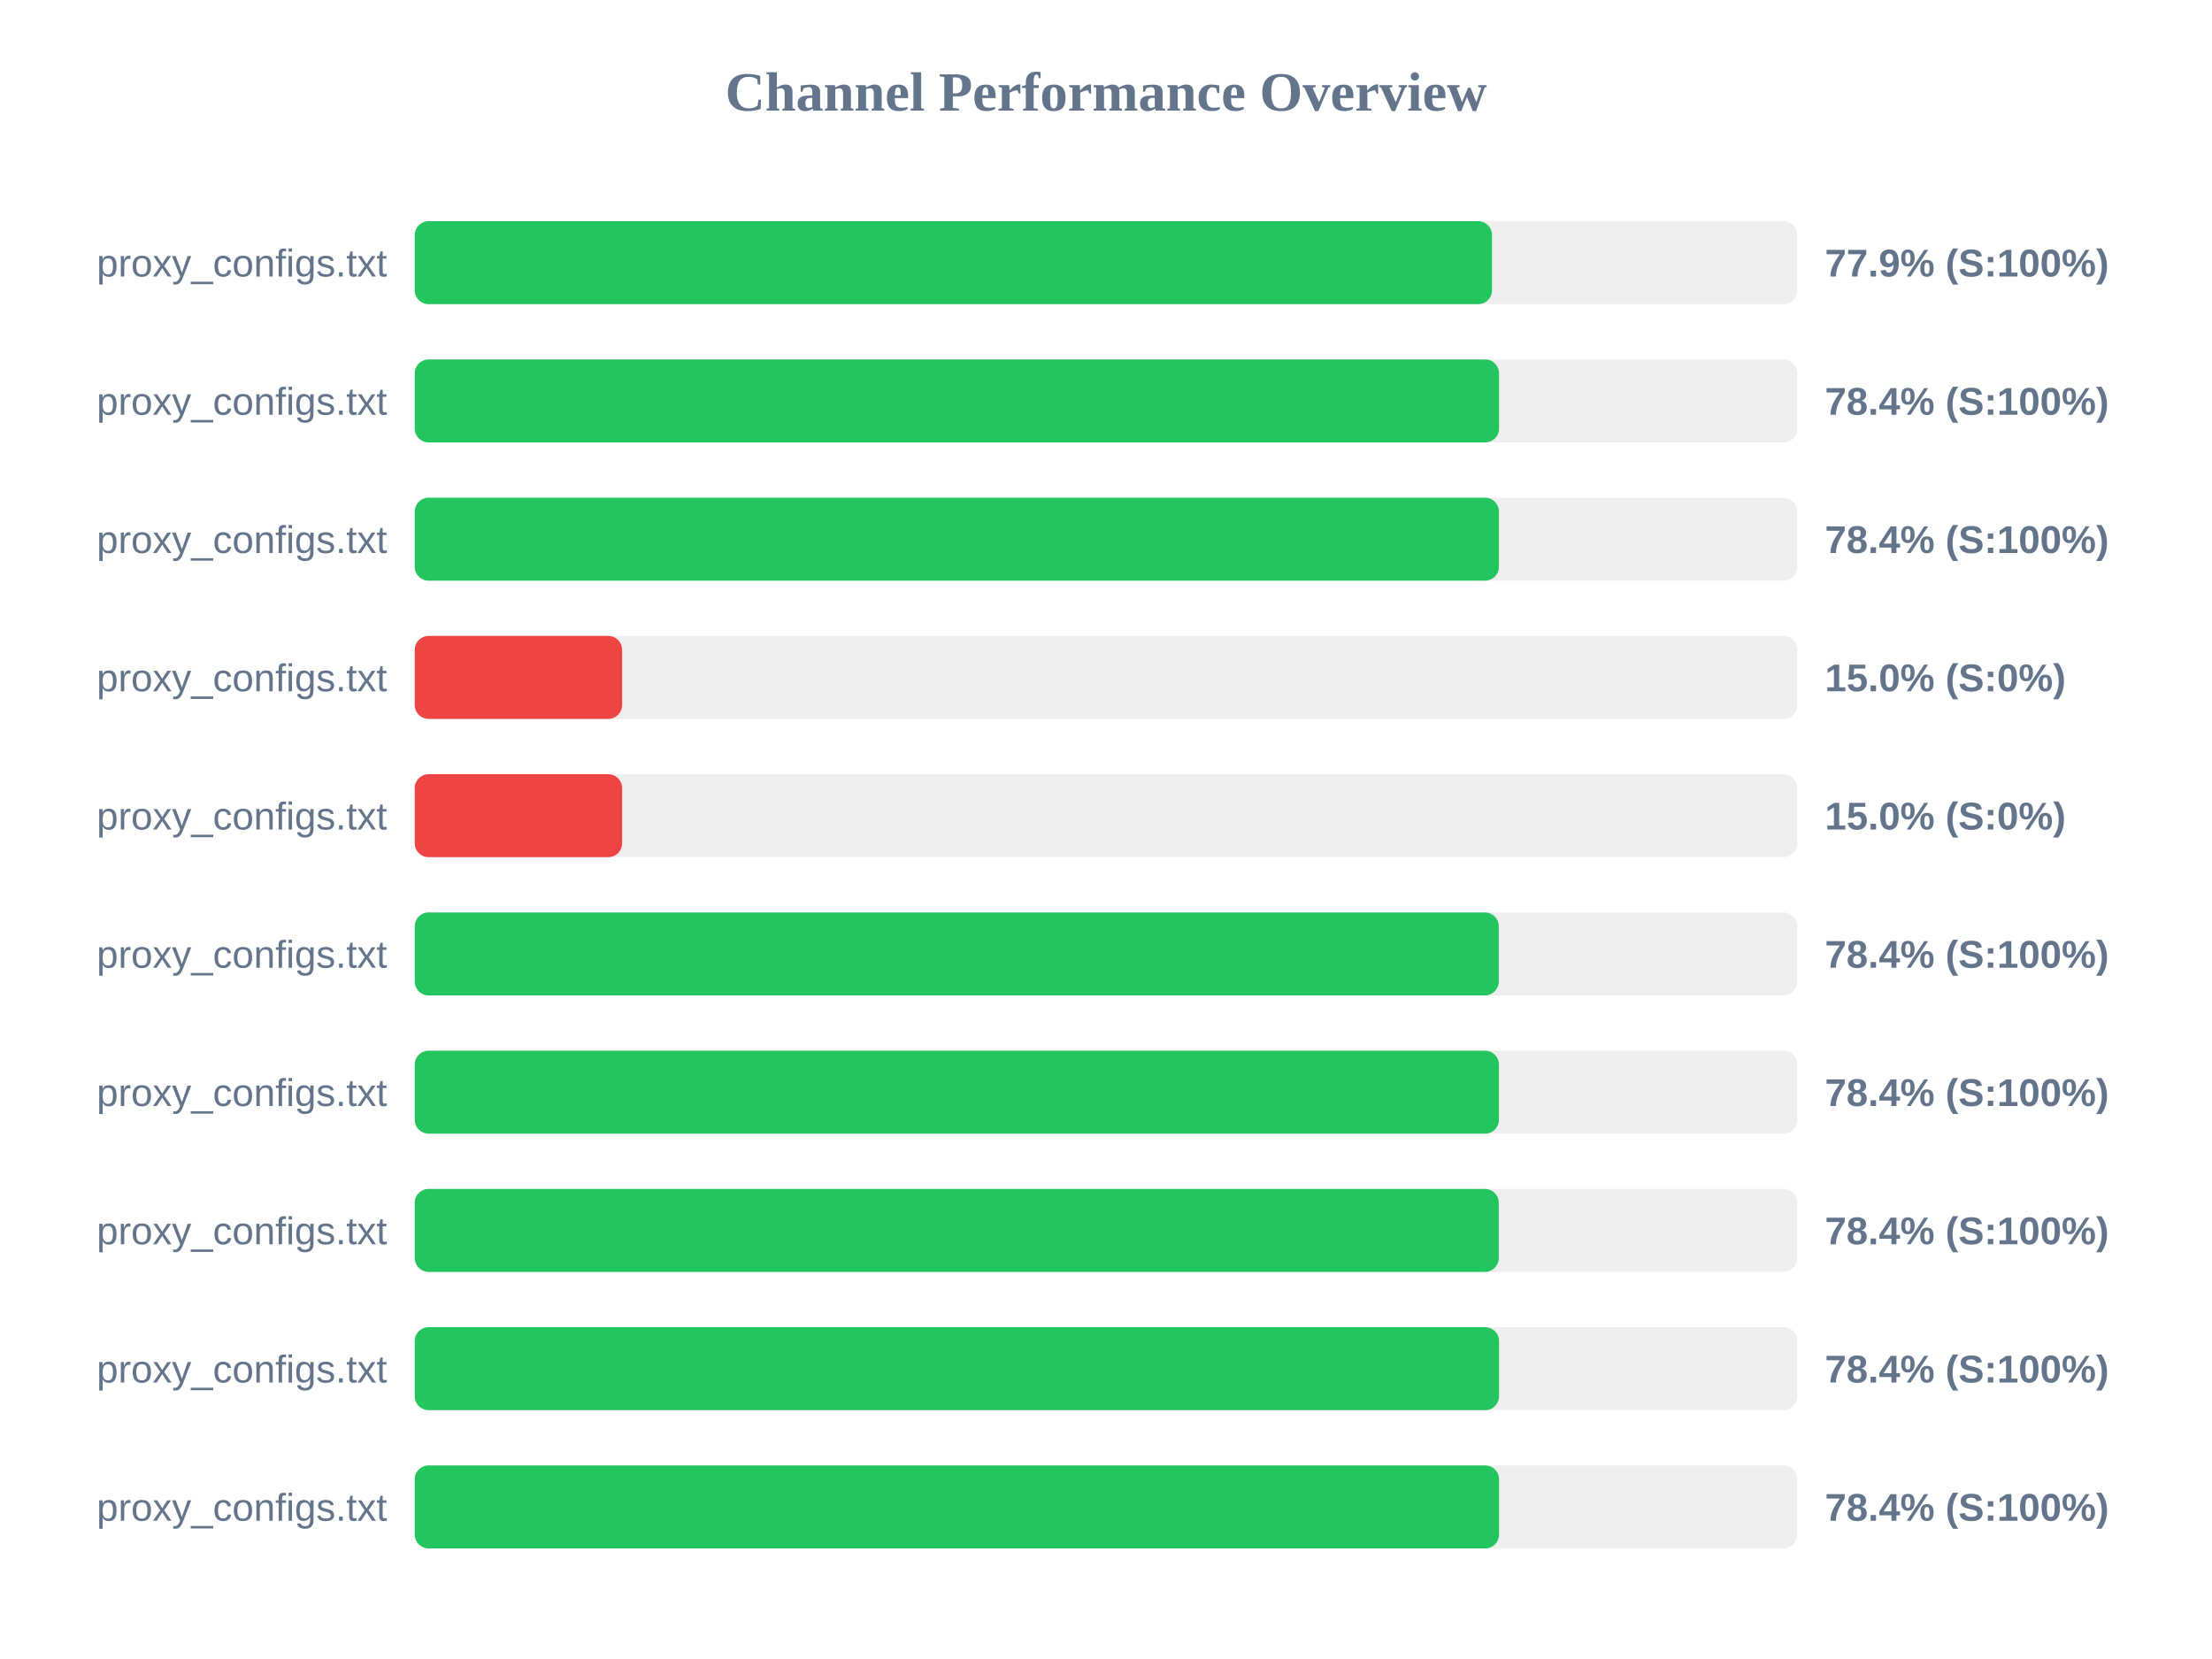
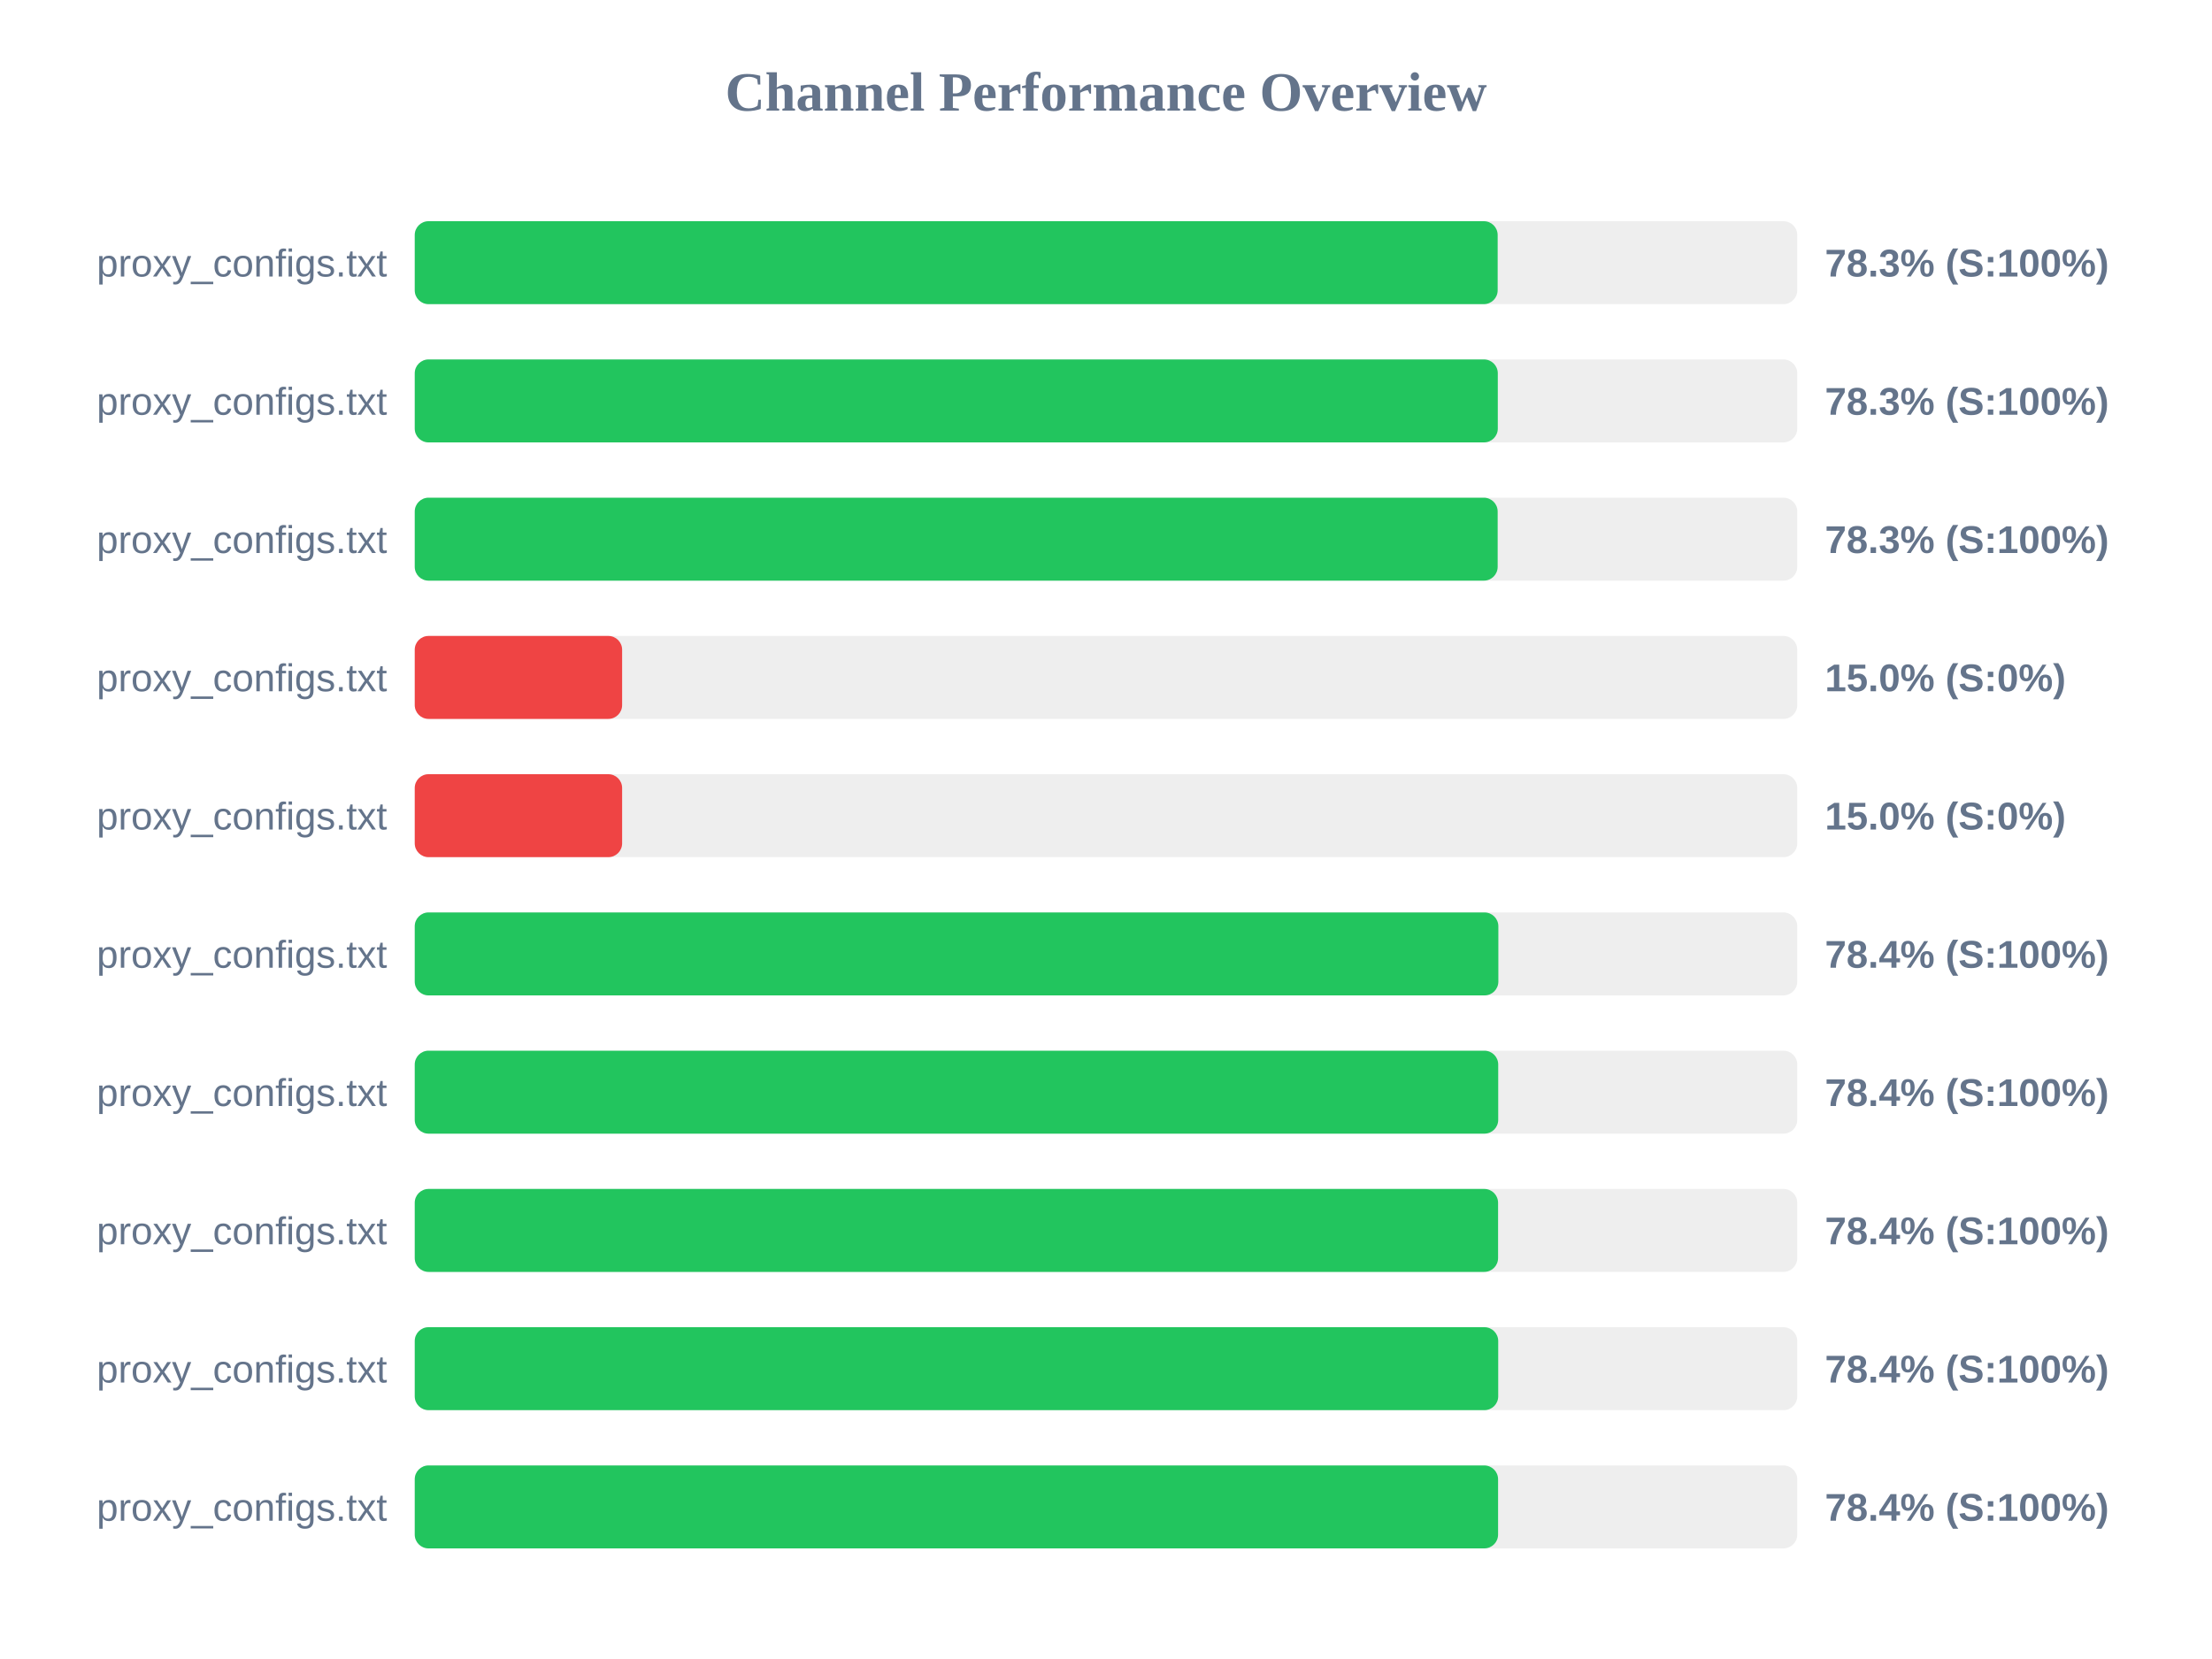
<svg xmlns="http://www.w3.org/2000/svg" width="800" height="600" version="1.1">
  <style>
        .row { font: 14px Arial; fill: #64748b; }
        .score { font: bold 14px Arial; fill: #64748b; }
    </style>
  <text x="400" y="40" text-anchor="middle" font-size="20px" font-weight="bold" fill="#64748b">Channel Performance Overview</text>
  <rect x="150" y="80" width="500" height="30" fill="#eee" rx="5" />
-   <rect x="150" y="80" width="389.6" height="30" fill="#22c55e" rx="5" />
+   <rect x="150" y="80" width="391.65" height="30" fill="#22c55e" rx="5" />
  <text x="140" y="100" text-anchor="end" class="row">proxy_configs.txt</text>
-   <text x="660" y="100" text-anchor="start" class="score">77.9% (S:100%)</text>
+   <text x="660" y="100" text-anchor="start" class="score">78.3% (S:100%)</text>
  <rect x="150" y="130" width="500" height="30" fill="#eee" rx="5" />
-   <rect x="150" y="130" width="392.15" height="30" fill="#22c55e" rx="5" />
+   <rect x="150" y="130" width="391.7" height="30" fill="#22c55e" rx="5" />
  <text x="140" y="150" text-anchor="end" class="row">proxy_configs.txt</text>
-   <text x="660" y="150" text-anchor="start" class="score">78.4% (S:100%)</text>
+   <text x="660" y="150" text-anchor="start" class="score">78.3% (S:100%)</text>
  <rect x="150" y="180" width="500" height="30" fill="#eee" rx="5" />
-   <rect x="150" y="180" width="392.1" height="30" fill="#22c55e" rx="5" />
+   <rect x="150" y="180" width="391.65" height="30" fill="#22c55e" rx="5" />
  <text x="140" y="200" text-anchor="end" class="row">proxy_configs.txt</text>
-   <text x="660" y="200" text-anchor="start" class="score">78.4% (S:100%)</text>
+   <text x="660" y="200" text-anchor="start" class="score">78.3% (S:100%)</text>
  <rect x="150" y="230" width="500" height="30" fill="#eee" rx="5" />
  <rect x="150" y="230" width="75.0" height="30" fill="#ef4444" rx="5" />
  <text x="140" y="250" text-anchor="end" class="row">proxy_configs.txt</text>
  <text x="660" y="250" text-anchor="start" class="score">15.0% (S:0%)</text>
  <rect x="150" y="280" width="500" height="30" fill="#eee" rx="5" />
  <rect x="150" y="280" width="75.0" height="30" fill="#ef4444" rx="5" />
  <text x="140" y="300" text-anchor="end" class="row">proxy_configs.txt</text>
  <text x="660" y="300" text-anchor="start" class="score">15.0% (S:0%)</text>
  <rect x="150" y="330" width="500" height="30" fill="#eee" rx="5" />
-   <rect x="150" y="330" width="392.05" height="30" fill="#22c55e" rx="5" />
+   <rect x="150" y="330" width="391.9" height="30" fill="#22c55e" rx="5" />
  <text x="140" y="350" text-anchor="end" class="row">proxy_configs.txt</text>
  <text x="660" y="350" text-anchor="start" class="score">78.4% (S:100%)</text>
  <rect x="150" y="380" width="500" height="30" fill="#eee" rx="5" />
-   <rect x="150" y="380" width="392.1" height="30" fill="#22c55e" rx="5" />
+   <rect x="150" y="380" width="391.85" height="30" fill="#22c55e" rx="5" />
  <text x="140" y="400" text-anchor="end" class="row">proxy_configs.txt</text>
  <text x="660" y="400" text-anchor="start" class="score">78.4% (S:100%)</text>
  <rect x="150" y="430" width="500" height="30" fill="#eee" rx="5" />
-   <rect x="150" y="430" width="392.05" height="30" fill="#22c55e" rx="5" />
+   <rect x="150" y="430" width="391.8" height="30" fill="#22c55e" rx="5" />
  <text x="140" y="450" text-anchor="end" class="row">proxy_configs.txt</text>
  <text x="660" y="450" text-anchor="start" class="score">78.4% (S:100%)</text>
  <rect x="150" y="480" width="500" height="30" fill="#eee" rx="5" />
-   <rect x="150" y="480" width="392.15" height="30" fill="#22c55e" rx="5" />
+   <rect x="150" y="480" width="391.85" height="30" fill="#22c55e" rx="5" />
  <text x="140" y="500" text-anchor="end" class="row">proxy_configs.txt</text>
  <text x="660" y="500" text-anchor="start" class="score">78.4% (S:100%)</text>
  <rect x="150" y="530" width="500" height="30" fill="#eee" rx="5" />
-   <rect x="150" y="530" width="392.15" height="30" fill="#22c55e" rx="5" />
+   <rect x="150" y="530" width="391.8" height="30" fill="#22c55e" rx="5" />
  <text x="140" y="550" text-anchor="end" class="row">proxy_configs.txt</text>
  <text x="660" y="550" text-anchor="start" class="score">78.4% (S:100%)</text>
</svg>
